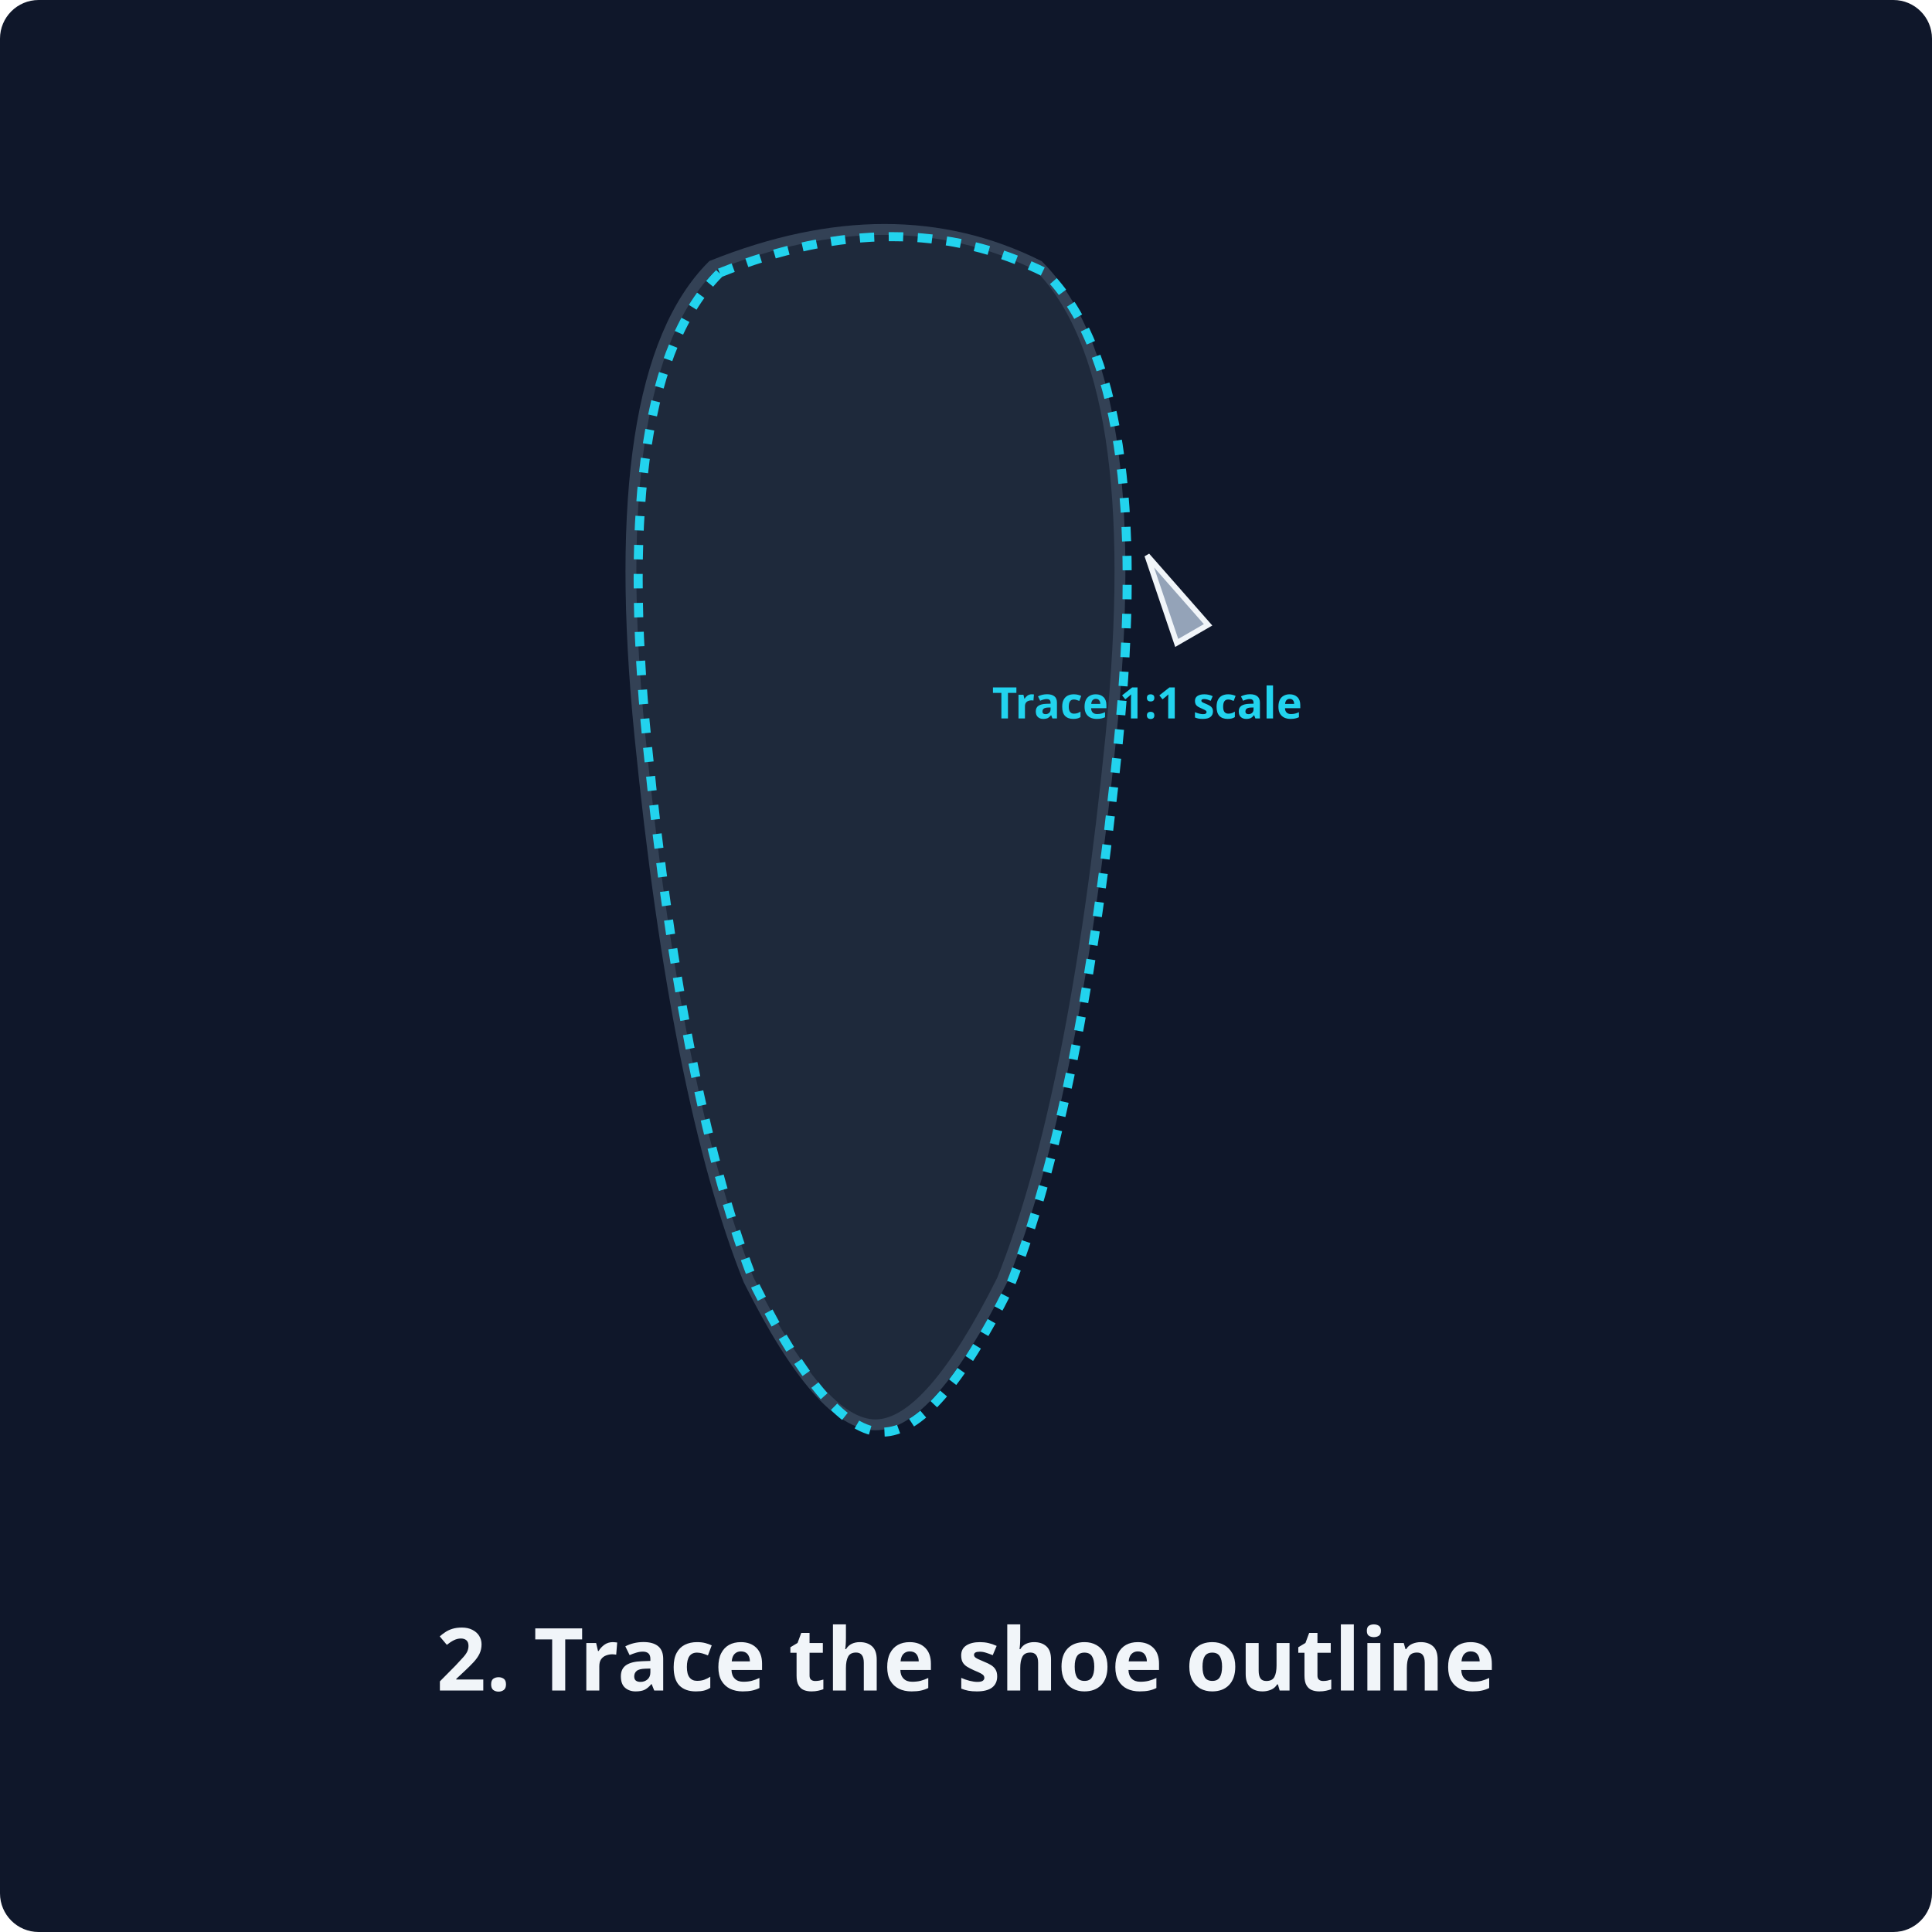
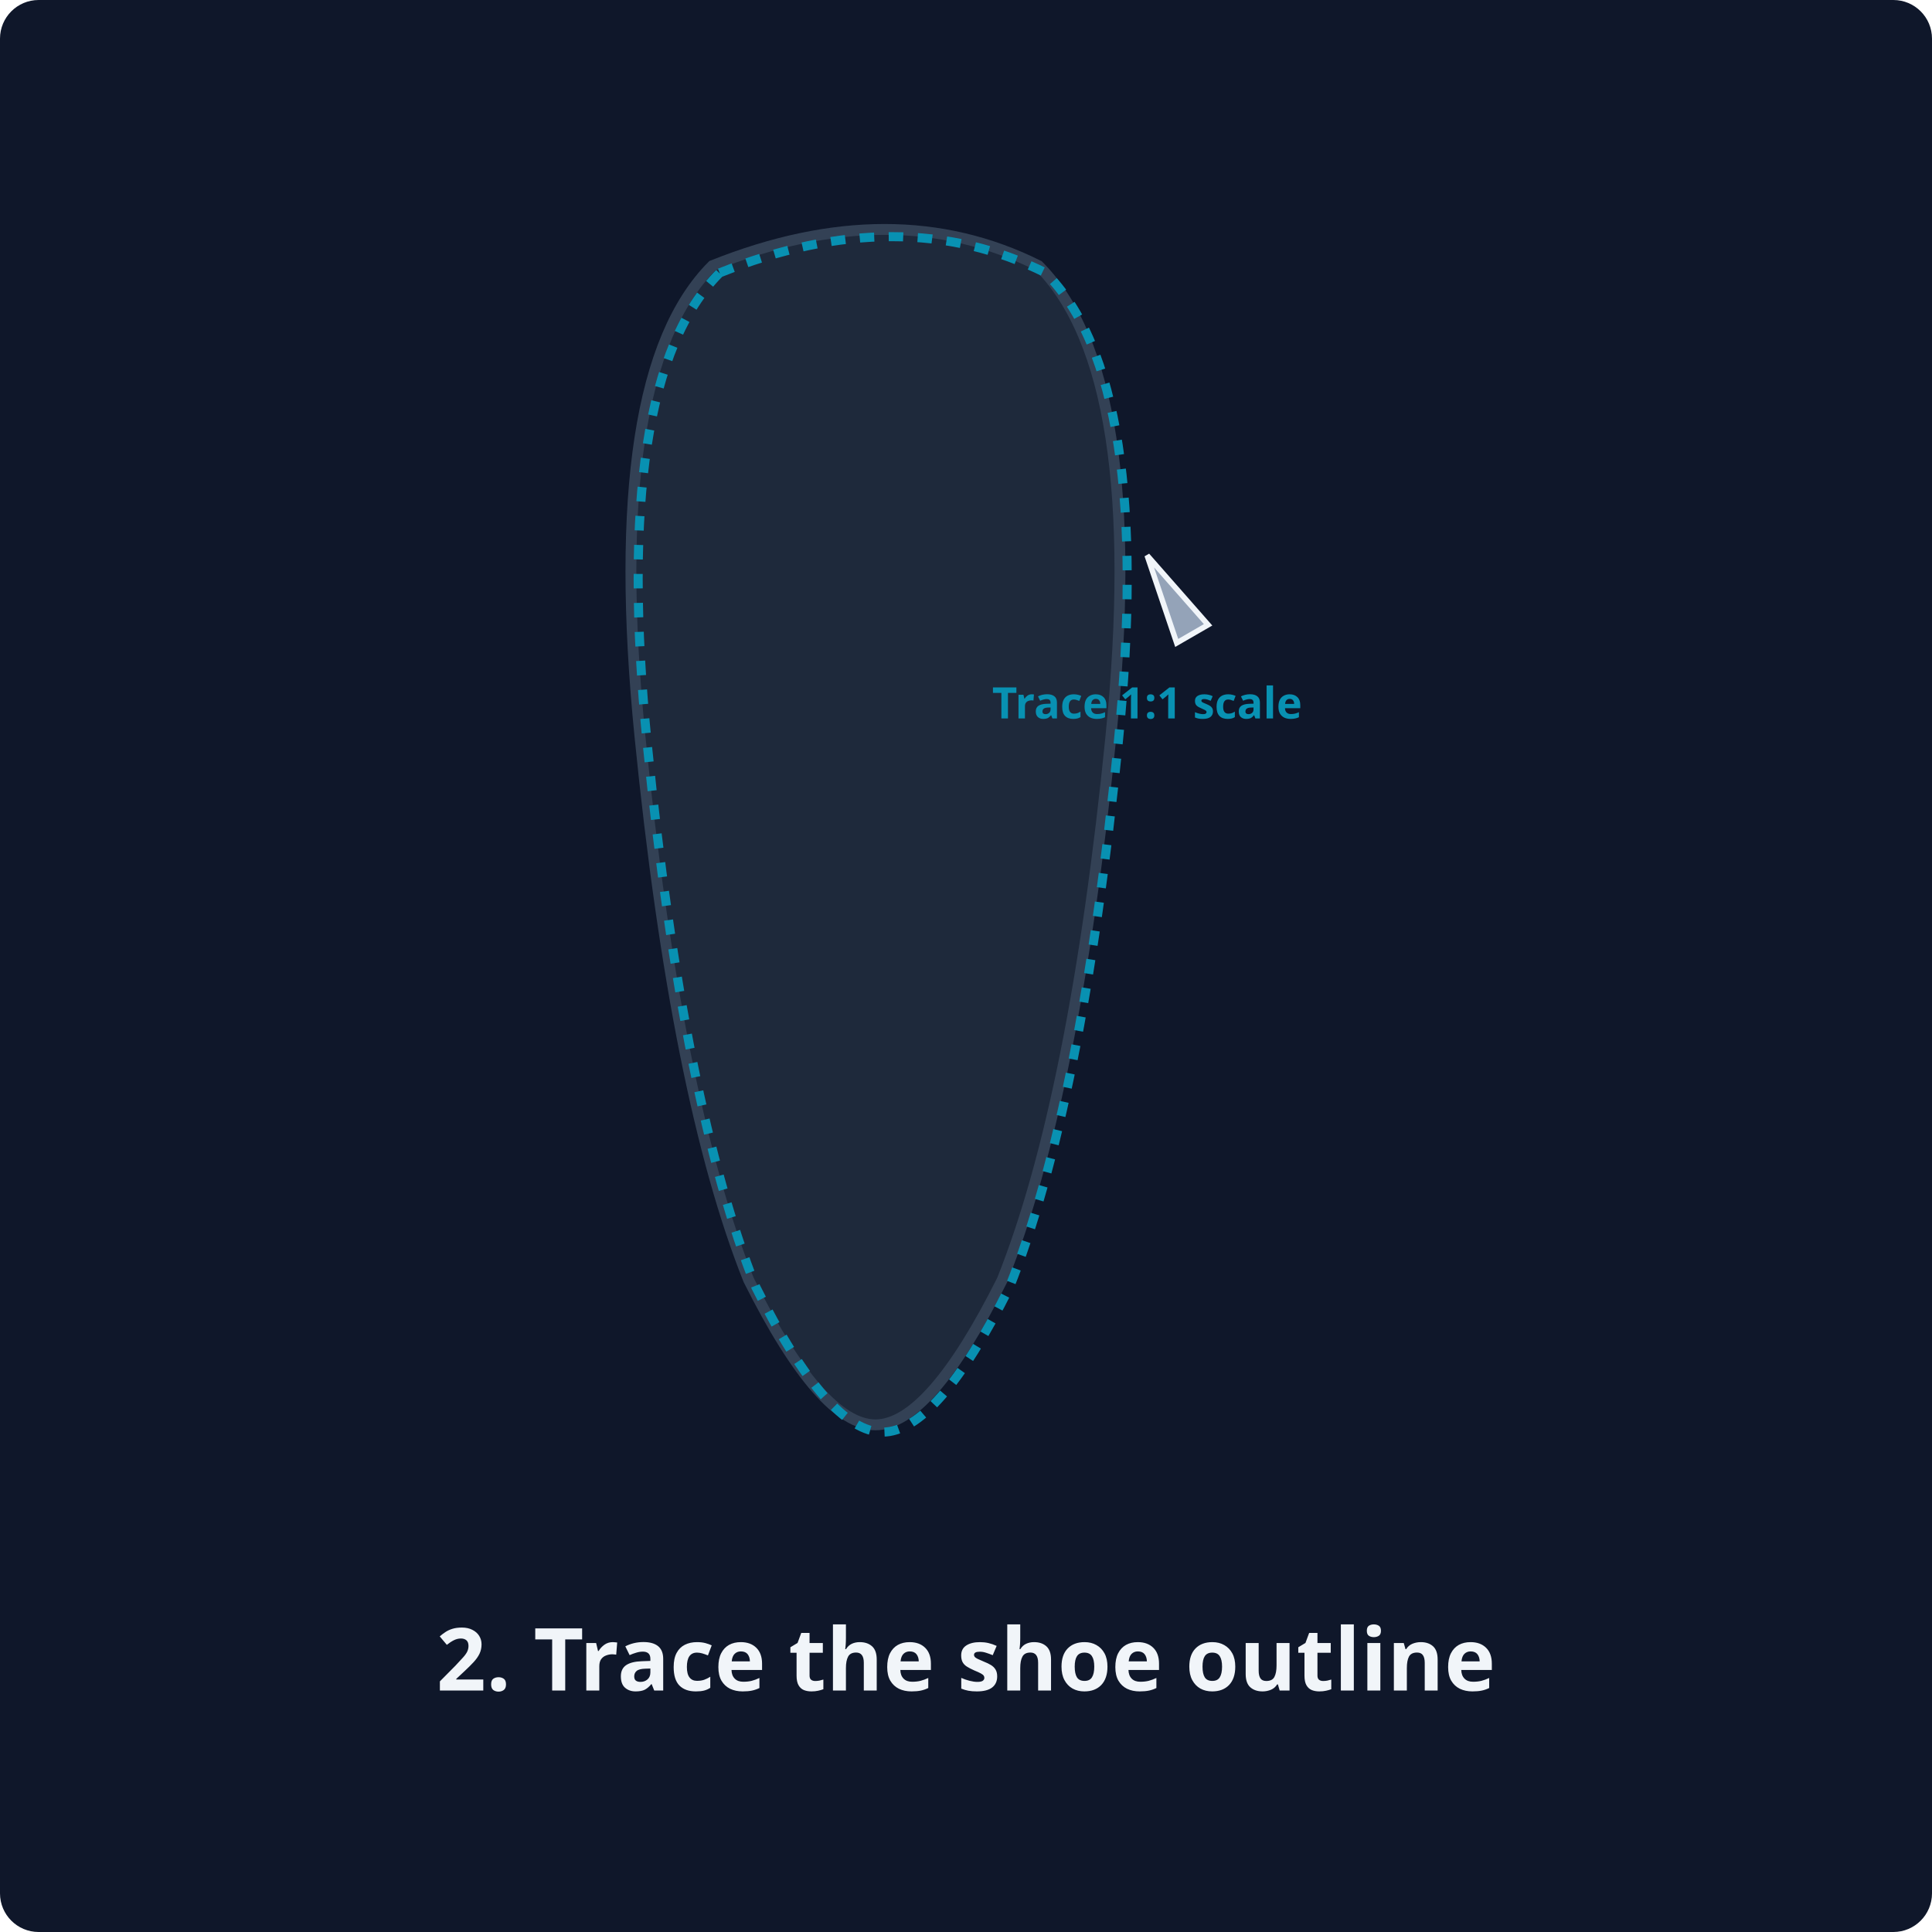
<svg xmlns="http://www.w3.org/2000/svg" viewBox="0 0 400 400">
  <rect class="bg" width="400" height="400" rx="8" />
  <style>
    .bg { fill: #0f172a; }
    .shoe { fill: #1e293b; stroke: #334155; stroke-width: 3; }
    .suede { fill: #475569; stroke: #64748b; stroke-width: 2; }
-     .accent-line { stroke: #22d3ee; stroke-width: 2.5; fill: none; stroke-dasharray: 4,4; }
+     .accent-line { stroke: #0891b2; stroke-width: 2.5; fill: none; stroke-dasharray: 4,4; }
    .text { font-family: 'Albert Sans', system-ui, sans-serif; font-size: 18px; font-weight: 700; text-anchor: middle; fill: #f1f5f9; }
-     .label { font-family: 'Albert Sans', system-ui, sans-serif; font-size: 12px; font-weight: 600; fill: #22d3ee; text-anchor: middle; }
+     .label { font-family: 'Albert Sans', system-ui, sans-serif; font-size: 12px; font-weight: 600; fill: #0891b2; text-anchor: middle; }
    .tool { fill: #94a3b8; stroke: #f1f5f9; stroke-width: 1.5; }
-     .checkmark { stroke: #22d3ee; stroke-width: 4; fill: none; stroke-linecap: round; stroke-linejoin: round; }
+     .checkmark { stroke: #0891b2; stroke-width: 4; fill: none; stroke-linecap: round; stroke-linejoin: round; }
</style>
  <g transform="translate(125, 40) scale(0.75)">
    <path class="shoe" d="M30,20 Q80,0 120,20 Q150,50 140,150 Q130,250 110,300 Q90,340 75,340 Q60,340 40,300 Q20,250 10,150 Q0,50 30,20 Z" />
    <path class="accent-line" d="M30,20 Q80,0 120,20 Q150,50 140,150 Q130,250 110,300 Q90,340 75,340 Q60,340 40,300 Q20,250 10,150 Q0,50 30,20 Z" transform="translate(2, 2)" />
    <g transform="translate(150, 100)">
      <path class="tool" d="M0,0 L5,25 L-5,25 Z" transform="rotate(-30)" />
      <text y="45" class="label">Trace 1:1 scale</text>
    </g>
  </g>
  <text x="200" y="350" class="text">2. Trace the shoe outline</text>
</svg>
